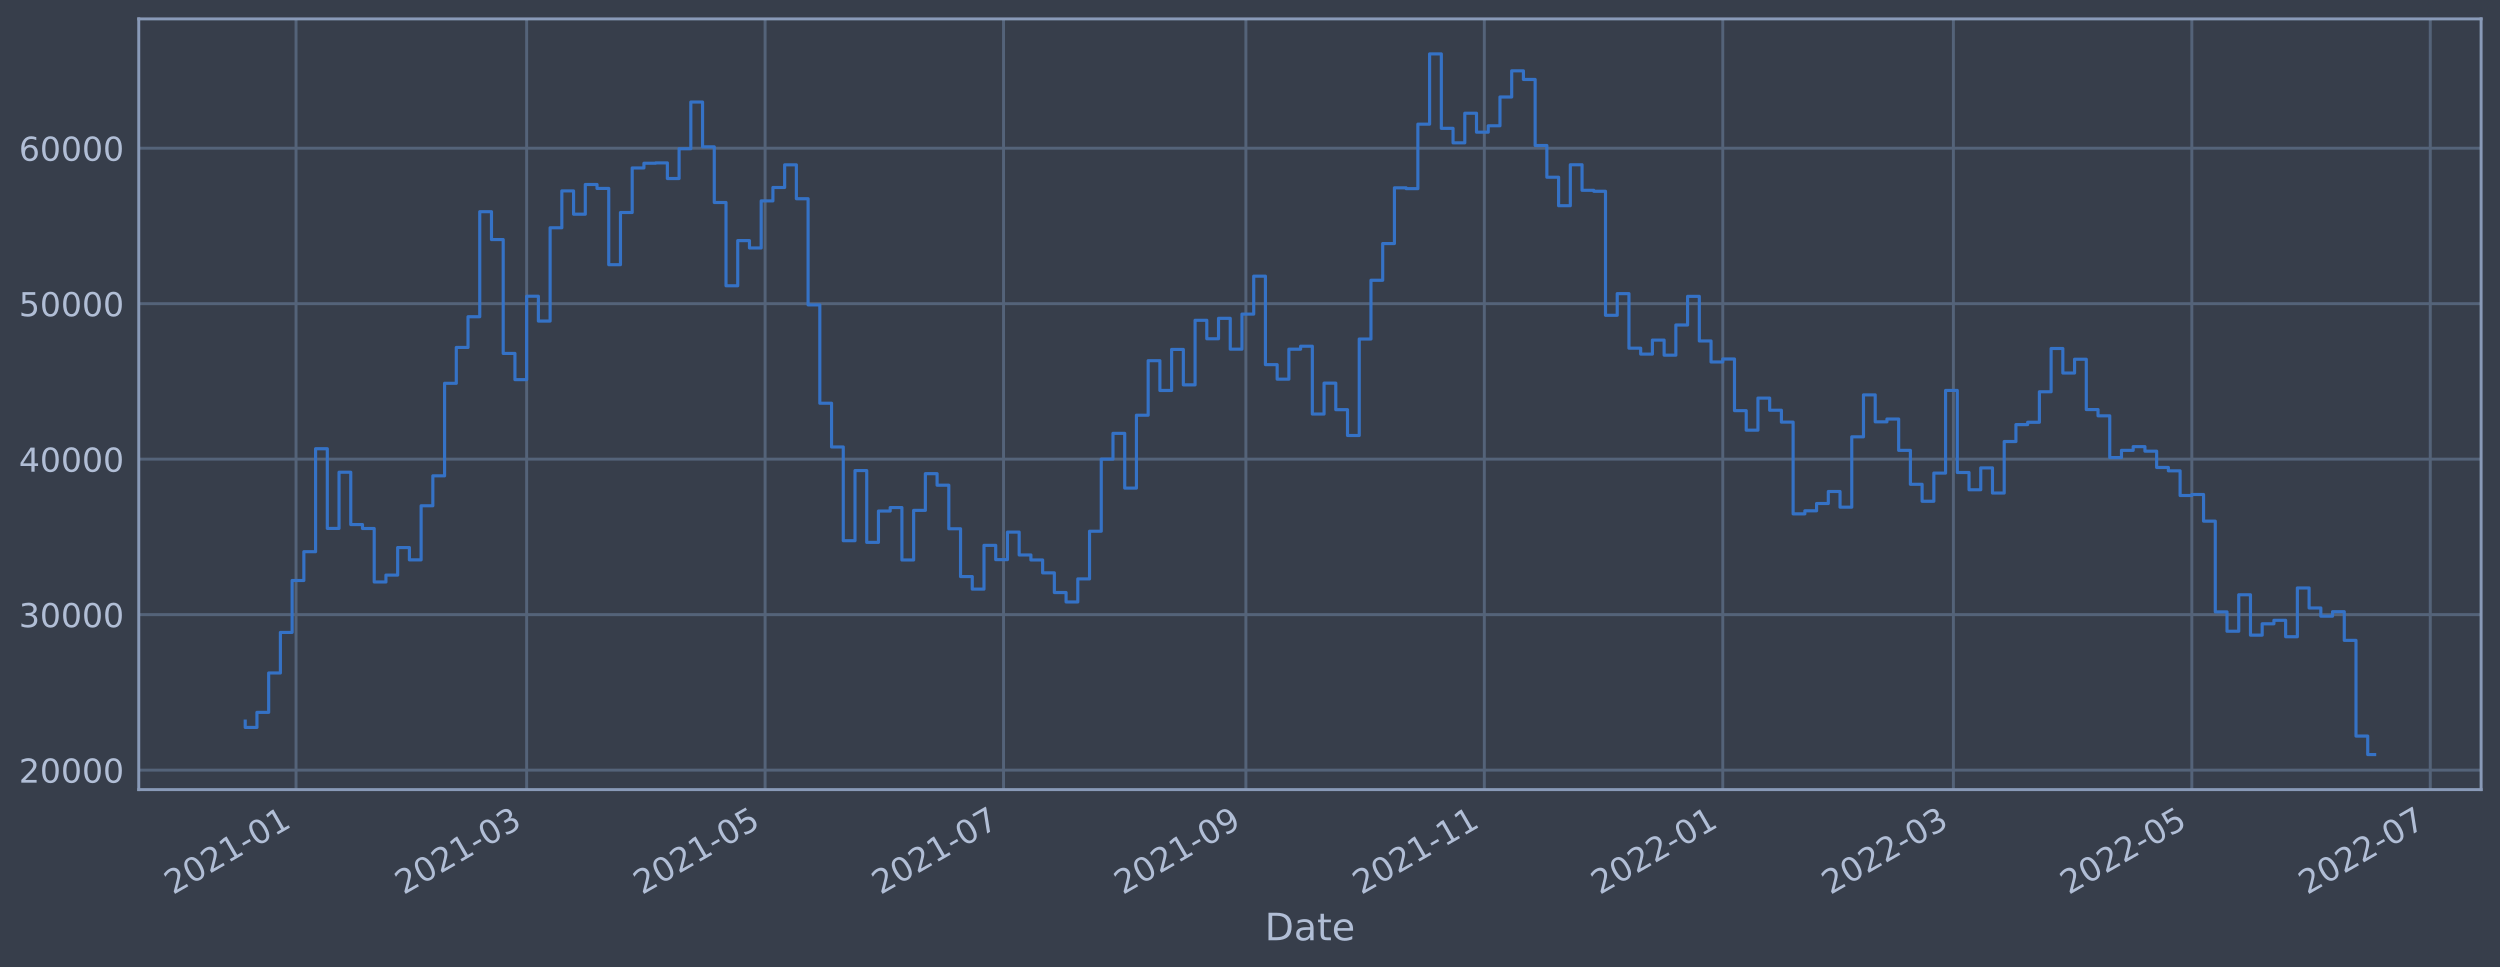
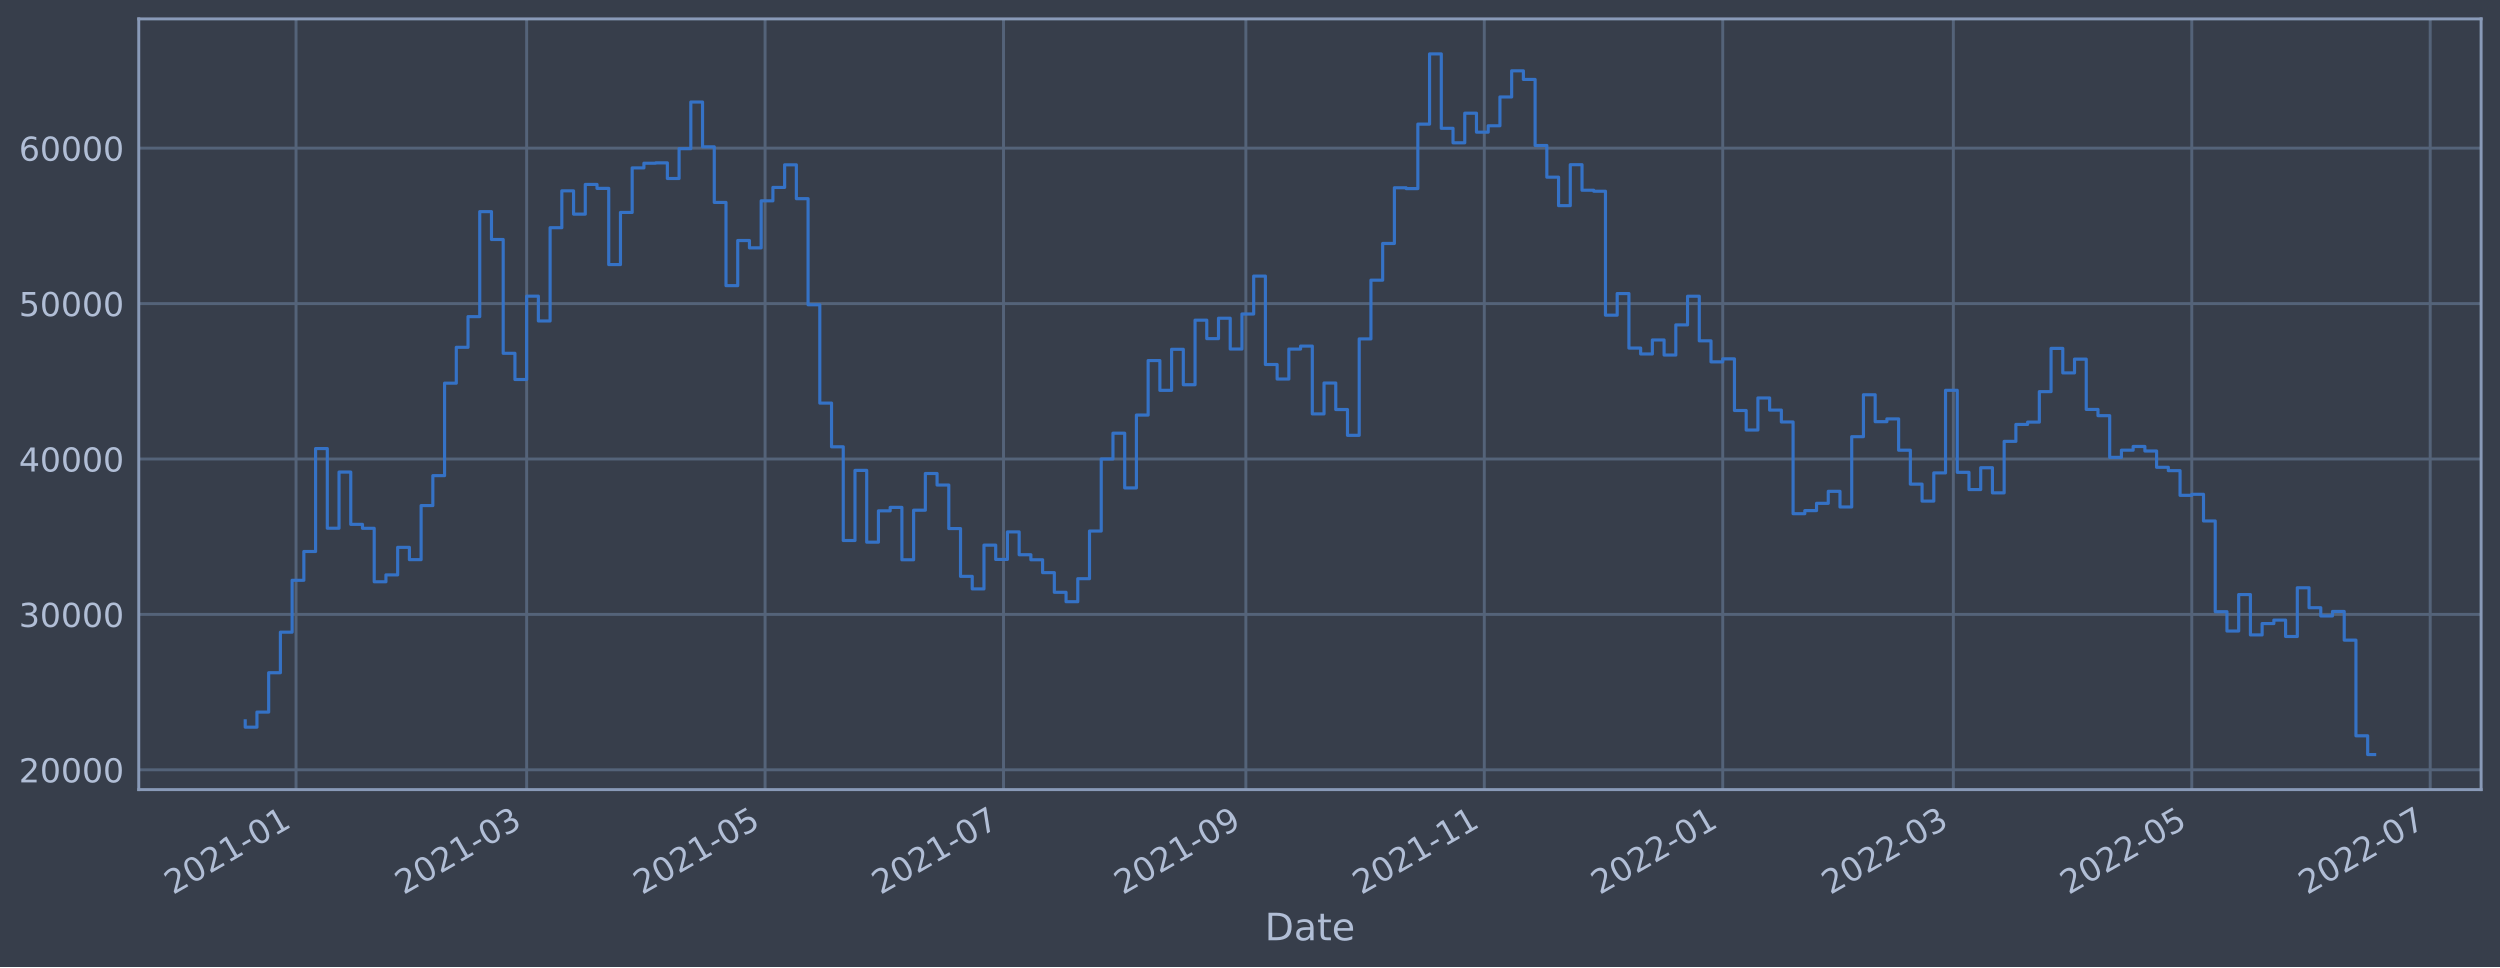
<svg xmlns="http://www.w3.org/2000/svg" xmlns:xlink="http://www.w3.org/1999/xlink" width="952.884pt" height="368.58pt" viewBox="0 0 952.884 368.58" version="1.1">
  <defs>
    <style type="text/css">*{stroke-linejoin: round; stroke-linecap: butt}</style>
  </defs>
  <g id="figure_1">
    <g id="patch_1">
      <path d="M 0 368.58  L 952.884 368.58  L 952.884 0  L 0 0  z " style="fill: #373e4b" />
    </g>
    <g id="axes_1">
      <g id="patch_2">
        <path d="M 52.884 300.96  L 945.684 300.96  L 945.684 7.2  L 52.884 7.2  z " style="fill: #373e4b" />
      </g>
      <g id="matplotlib.axis_1">
        <g id="xtick_1">
          <g id="line2d_1">
-             <path d="M 112.834 300.96  L 112.834 7.2  " clip-path="url(#p375d51ef21)" style="fill: none; stroke: #546379; stroke-width: 1.12; stroke-linecap: square" />
+             <path d="M 112.833 300.96  L 112.833 7.2  " clip-path="url(#pe9905f7306)" style="fill: none; stroke: #546379; stroke-width: 1.12; stroke-linecap: square" />
          </g>
          <g id="line2d_2" />
          <g id="text_1">
-             <g style="fill: #b1bed6" transform="translate(65.93065 341.1745)rotate(-30)scale(0.126 -0.126)">
+             <g style="fill: #b1bed6" transform="translate(65.93013 341.1745)rotate(-30)scale(0.126 -0.126)">
              <defs>
                <path id="DejaVuSans-32" d="M 1228 531  L 3431 531  L 3431 0  L 469 0  L 469 531  Q 828 903 1448 1529  Q 2069 2156 2228 2338  Q 2531 2678 2651 2914  Q 2772 3150 2772 3378  Q 2772 3750 2511 3984  Q 2250 4219 1831 4219  Q 1534 4219 1204 4116  Q 875 4013 500 3803  L 500 4441  Q 881 4594 1212 4672  Q 1544 4750 1819 4750  Q 2544 4750 2975 4387  Q 3406 4025 3406 3419  Q 3406 3131 3298 2873  Q 3191 2616 2906 2266  Q 2828 2175 2409 1742  Q 1991 1309 1228 531  z " transform="scale(0.015625)" />
                <path id="DejaVuSans-30" d="M 2034 4250  Q 1547 4250 1301 3770  Q 1056 3291 1056 2328  Q 1056 1369 1301 889  Q 1547 409 2034 409  Q 2525 409 2770 889  Q 3016 1369 3016 2328  Q 3016 3291 2770 3770  Q 2525 4250 2034 4250  z M 2034 4750  Q 2819 4750 3233 4129  Q 3647 3509 3647 2328  Q 3647 1150 3233 529  Q 2819 -91 2034 -91  Q 1250 -91 836 529  Q 422 1150 422 2328  Q 422 3509 836 4129  Q 1250 4750 2034 4750  z " transform="scale(0.015625)" />
                <path id="DejaVuSans-31" d="M 794 531  L 1825 531  L 1825 4091  L 703 3866  L 703 4441  L 1819 4666  L 2450 4666  L 2450 531  L 3481 531  L 3481 0  L 794 0  L 794 531  z " transform="scale(0.015625)" />
                <path id="DejaVuSans-2d" d="M 313 2009  L 1997 2009  L 1997 1497  L 313 1497  L 313 2009  z " transform="scale(0.015625)" />
              </defs>
              <use xlink:href="#DejaVuSans-32" />
              <use xlink:href="#DejaVuSans-30" x="63.623" />
              <use xlink:href="#DejaVuSans-32" x="127.246" />
              <use xlink:href="#DejaVuSans-31" x="190.869" />
              <use xlink:href="#DejaVuSans-2d" x="254.492" />
              <use xlink:href="#DejaVuSans-30" x="290.576" />
              <use xlink:href="#DejaVuSans-31" x="354.199" />
            </g>
          </g>
        </g>
        <g id="xtick_2">
          <g id="line2d_3">
-             <path d="M 200.736 300.96  L 200.736 7.2  " clip-path="url(#p375d51ef21)" style="fill: none; stroke: #546379; stroke-width: 1.12; stroke-linecap: square" />
+             <path d="M 200.734 300.96  L 200.734 7.2  " clip-path="url(#pe9905f7306)" style="fill: none; stroke: #546379; stroke-width: 1.12; stroke-linecap: square" />
          </g>
          <g id="line2d_4" />
          <g id="text_2">
-             <g style="fill: #b1bed6" transform="translate(153.8332 341.1745)rotate(-30)scale(0.126 -0.126)">
+             <g style="fill: #b1bed6" transform="translate(153.8303 341.1745)rotate(-30)scale(0.126 -0.126)">
              <defs>
                <path id="DejaVuSans-33" d="M 2597 2516  Q 3050 2419 3304 2112  Q 3559 1806 3559 1356  Q 3559 666 3084 287  Q 2609 -91 1734 -91  Q 1441 -91 1130 -33  Q 819 25 488 141  L 488 750  Q 750 597 1062 519  Q 1375 441 1716 441  Q 2309 441 2620 675  Q 2931 909 2931 1356  Q 2931 1769 2642 2001  Q 2353 2234 1838 2234  L 1294 2234  L 1294 2753  L 1863 2753  Q 2328 2753 2575 2939  Q 2822 3125 2822 3475  Q 2822 3834 2567 4026  Q 2313 4219 1838 4219  Q 1578 4219 1281 4162  Q 984 4106 628 3988  L 628 4550  Q 988 4650 1302 4700  Q 1616 4750 1894 4750  Q 2613 4750 3031 4423  Q 3450 4097 3450 3541  Q 3450 3153 3228 2886  Q 3006 2619 2597 2516  z " transform="scale(0.015625)" />
              </defs>
              <use xlink:href="#DejaVuSans-32" />
              <use xlink:href="#DejaVuSans-30" x="63.623" />
              <use xlink:href="#DejaVuSans-32" x="127.246" />
              <use xlink:href="#DejaVuSans-31" x="190.869" />
              <use xlink:href="#DejaVuSans-2d" x="254.492" />
              <use xlink:href="#DejaVuSans-30" x="290.576" />
              <use xlink:href="#DejaVuSans-33" x="354.199" />
            </g>
          </g>
        </g>
        <g id="xtick_3">
          <g id="line2d_5">
-             <path d="M 291.619 300.96  L 291.619 7.2  " clip-path="url(#p375d51ef21)" style="fill: none; stroke: #546379; stroke-width: 1.12; stroke-linecap: square" />
+             <path d="M 291.613 300.96  L 291.613 7.2  " clip-path="url(#pe9905f7306)" style="fill: none; stroke: #546379; stroke-width: 1.12; stroke-linecap: square" />
          </g>
          <g id="line2d_6" />
          <g id="text_3">
-             <g style="fill: #b1bed6" transform="translate(244.7154 341.1745)rotate(-30)scale(0.126 -0.126)">
+             <g style="fill: #b1bed6" transform="translate(244.7101 341.1745)rotate(-30)scale(0.126 -0.126)">
              <defs>
                <path id="DejaVuSans-35" d="M 691 4666  L 3169 4666  L 3169 4134  L 1269 4134  L 1269 2991  Q 1406 3038 1543 3061  Q 1681 3084 1819 3084  Q 2600 3084 3056 2656  Q 3513 2228 3513 1497  Q 3513 744 3044 326  Q 2575 -91 1722 -91  Q 1428 -91 1123 -41  Q 819 9 494 109  L 494 744  Q 775 591 1075 516  Q 1375 441 1709 441  Q 2250 441 2565 725  Q 2881 1009 2881 1497  Q 2881 1984 2565 2268  Q 2250 2553 1709 2553  Q 1456 2553 1204 2497  Q 953 2441 691 2322  L 691 4666  z " transform="scale(0.015625)" />
              </defs>
              <use xlink:href="#DejaVuSans-32" />
              <use xlink:href="#DejaVuSans-30" x="63.623" />
              <use xlink:href="#DejaVuSans-32" x="127.246" />
              <use xlink:href="#DejaVuSans-31" x="190.869" />
              <use xlink:href="#DejaVuSans-2d" x="254.492" />
              <use xlink:href="#DejaVuSans-30" x="290.576" />
              <use xlink:href="#DejaVuSans-35" x="354.199" />
            </g>
          </g>
        </g>
        <g id="xtick_4">
          <g id="line2d_7">
-             <path d="M 382.501 300.96  L 382.501 7.2  " clip-path="url(#p375d51ef21)" style="fill: none; stroke: #546379; stroke-width: 1.12; stroke-linecap: square" />
+             <path d="M 382.493 300.96  L 382.493 7.2  " clip-path="url(#pe9905f7306)" style="fill: none; stroke: #546379; stroke-width: 1.12; stroke-linecap: square" />
          </g>
          <g id="line2d_8" />
          <g id="text_4">
-             <g style="fill: #b1bed6" transform="translate(335.5977 341.1745)rotate(-30)scale(0.126 -0.126)">
+             <g style="fill: #b1bed6" transform="translate(335.59 341.1745)rotate(-30)scale(0.126 -0.126)">
              <defs>
                <path id="DejaVuSans-37" d="M 525 4666  L 3525 4666  L 3525 4397  L 1831 0  L 1172 0  L 2766 4134  L 525 4134  L 525 4666  z " transform="scale(0.015625)" />
              </defs>
              <use xlink:href="#DejaVuSans-32" />
              <use xlink:href="#DejaVuSans-30" x="63.623" />
              <use xlink:href="#DejaVuSans-32" x="127.246" />
              <use xlink:href="#DejaVuSans-31" x="190.869" />
              <use xlink:href="#DejaVuSans-2d" x="254.492" />
              <use xlink:href="#DejaVuSans-30" x="290.576" />
              <use xlink:href="#DejaVuSans-37" x="354.199" />
            </g>
          </g>
        </g>
        <g id="xtick_5">
          <g id="line2d_9">
-             <path d="M 474.873 300.96  L 474.873 7.2  " clip-path="url(#p375d51ef21)" style="fill: none; stroke: #546379; stroke-width: 1.12; stroke-linecap: square" />
+             <path d="M 474.863 300.96  L 474.863 7.2  " clip-path="url(#pe9905f7306)" style="fill: none; stroke: #546379; stroke-width: 1.12; stroke-linecap: square" />
          </g>
          <g id="line2d_10" />
          <g id="text_5">
-             <g style="fill: #b1bed6" transform="translate(427.9698 341.1745)rotate(-30)scale(0.126 -0.126)">
+             <g style="fill: #b1bed6" transform="translate(427.9596 341.1745)rotate(-30)scale(0.126 -0.126)">
              <defs>
                <path id="DejaVuSans-39" d="M 703 97  L 703 672  Q 941 559 1184 500  Q 1428 441 1663 441  Q 2288 441 2617 861  Q 2947 1281 2994 2138  Q 2813 1869 2534 1725  Q 2256 1581 1919 1581  Q 1219 1581 811 2004  Q 403 2428 403 3163  Q 403 3881 828 4315  Q 1253 4750 1959 4750  Q 2769 4750 3195 4129  Q 3622 3509 3622 2328  Q 3622 1225 3098 567  Q 2575 -91 1691 -91  Q 1453 -91 1209 -44  Q 966 3 703 97  z M 1959 2075  Q 2384 2075 2632 2365  Q 2881 2656 2881 3163  Q 2881 3666 2632 3958  Q 2384 4250 1959 4250  Q 1534 4250 1286 3958  Q 1038 3666 1038 3163  Q 1038 2656 1286 2365  Q 1534 2075 1959 2075  z " transform="scale(0.015625)" />
              </defs>
              <use xlink:href="#DejaVuSans-32" />
              <use xlink:href="#DejaVuSans-30" x="63.623" />
              <use xlink:href="#DejaVuSans-32" x="127.246" />
              <use xlink:href="#DejaVuSans-31" x="190.869" />
              <use xlink:href="#DejaVuSans-2d" x="254.492" />
              <use xlink:href="#DejaVuSans-30" x="290.576" />
              <use xlink:href="#DejaVuSans-39" x="354.199" />
            </g>
          </g>
        </g>
        <g id="xtick_6">
          <g id="line2d_11">
-             <path d="M 565.755 300.96  L 565.755 7.2  " clip-path="url(#p375d51ef21)" style="fill: none; stroke: #546379; stroke-width: 1.12; stroke-linecap: square" />
+             <path d="M 565.743 300.96  L 565.743 7.2  " clip-path="url(#pe9905f7306)" style="fill: none; stroke: #546379; stroke-width: 1.12; stroke-linecap: square" />
          </g>
          <g id="line2d_12" />
          <g id="text_6">
-             <g style="fill: #b1bed6" transform="translate(518.8521 341.1745)rotate(-30)scale(0.126 -0.126)">
+             <g style="fill: #b1bed6" transform="translate(518.8395 341.1745)rotate(-30)scale(0.126 -0.126)">
              <use xlink:href="#DejaVuSans-32" />
              <use xlink:href="#DejaVuSans-30" x="63.623" />
              <use xlink:href="#DejaVuSans-32" x="127.246" />
              <use xlink:href="#DejaVuSans-31" x="190.869" />
              <use xlink:href="#DejaVuSans-2d" x="254.492" />
              <use xlink:href="#DejaVuSans-31" x="290.576" />
              <use xlink:href="#DejaVuSans-31" x="354.199" />
            </g>
          </g>
        </g>
        <g id="xtick_7">
          <g id="line2d_13">
-             <path d="M 656.638 300.96  L 656.638 7.2  " clip-path="url(#p375d51ef21)" style="fill: none; stroke: #546379; stroke-width: 1.12; stroke-linecap: square" />
+             <path d="M 656.623 300.96  L 656.623 7.2  " clip-path="url(#pe9905f7306)" style="fill: none; stroke: #546379; stroke-width: 1.12; stroke-linecap: square" />
          </g>
          <g id="line2d_14" />
          <g id="text_7">
-             <g style="fill: #b1bed6" transform="translate(609.7344 341.1745)rotate(-30)scale(0.126 -0.126)">
+             <g style="fill: #b1bed6" transform="translate(609.7193 341.1745)rotate(-30)scale(0.126 -0.126)">
              <use xlink:href="#DejaVuSans-32" />
              <use xlink:href="#DejaVuSans-30" x="63.623" />
              <use xlink:href="#DejaVuSans-32" x="127.246" />
              <use xlink:href="#DejaVuSans-32" x="190.869" />
              <use xlink:href="#DejaVuSans-2d" x="254.492" />
              <use xlink:href="#DejaVuSans-30" x="290.576" />
              <use xlink:href="#DejaVuSans-31" x="354.199" />
            </g>
          </g>
        </g>
        <g id="xtick_8">
          <g id="line2d_15">
-             <path d="M 744.54 300.96  L 744.54 7.2  " clip-path="url(#p375d51ef21)" style="fill: none; stroke: #546379; stroke-width: 1.12; stroke-linecap: square" />
+             <path d="M 744.523 300.96  L 744.523 7.2  " clip-path="url(#pe9905f7306)" style="fill: none; stroke: #546379; stroke-width: 1.12; stroke-linecap: square" />
          </g>
          <g id="line2d_16" />
          <g id="text_8">
-             <g style="fill: #b1bed6" transform="translate(697.6369 341.1745)rotate(-30)scale(0.126 -0.126)">
+             <g style="fill: #b1bed6" transform="translate(697.6195 341.1745)rotate(-30)scale(0.126 -0.126)">
              <use xlink:href="#DejaVuSans-32" />
              <use xlink:href="#DejaVuSans-30" x="63.623" />
              <use xlink:href="#DejaVuSans-32" x="127.246" />
              <use xlink:href="#DejaVuSans-32" x="190.869" />
              <use xlink:href="#DejaVuSans-2d" x="254.492" />
              <use xlink:href="#DejaVuSans-30" x="290.576" />
              <use xlink:href="#DejaVuSans-33" x="354.199" />
            </g>
          </g>
        </g>
        <g id="xtick_9">
          <g id="line2d_17">
-             <path d="M 835.422 300.96  L 835.422 7.2  " clip-path="url(#p375d51ef21)" style="fill: none; stroke: #546379; stroke-width: 1.12; stroke-linecap: square" />
+             <path d="M 835.403 300.96  L 835.403 7.2  " clip-path="url(#pe9905f7306)" style="fill: none; stroke: #546379; stroke-width: 1.12; stroke-linecap: square" />
          </g>
          <g id="line2d_18" />
          <g id="text_9">
-             <g style="fill: #b1bed6" transform="translate(788.5191 341.1745)rotate(-30)scale(0.126 -0.126)">
+             <g style="fill: #b1bed6" transform="translate(788.4993 341.1745)rotate(-30)scale(0.126 -0.126)">
              <use xlink:href="#DejaVuSans-32" />
              <use xlink:href="#DejaVuSans-30" x="63.623" />
              <use xlink:href="#DejaVuSans-32" x="127.246" />
              <use xlink:href="#DejaVuSans-32" x="190.869" />
              <use xlink:href="#DejaVuSans-2d" x="254.492" />
              <use xlink:href="#DejaVuSans-30" x="290.576" />
              <use xlink:href="#DejaVuSans-35" x="354.199" />
            </g>
          </g>
        </g>
        <g id="xtick_10">
          <g id="line2d_19">
-             <path d="M 926.305 300.96  L 926.305 7.2  " clip-path="url(#p375d51ef21)" style="fill: none; stroke: #546379; stroke-width: 1.12; stroke-linecap: square" />
+             <path d="M 926.282 300.96  L 926.282 7.2  " clip-path="url(#pe9905f7306)" style="fill: none; stroke: #546379; stroke-width: 1.12; stroke-linecap: square" />
          </g>
          <g id="line2d_20" />
          <g id="text_10">
-             <g style="fill: #b1bed6" transform="translate(879.4014 341.1745)rotate(-30)scale(0.126 -0.126)">
+             <g style="fill: #b1bed6" transform="translate(879.3791 341.1745)rotate(-30)scale(0.126 -0.126)">
              <use xlink:href="#DejaVuSans-32" />
              <use xlink:href="#DejaVuSans-30" x="63.623" />
              <use xlink:href="#DejaVuSans-32" x="127.246" />
              <use xlink:href="#DejaVuSans-32" x="190.869" />
              <use xlink:href="#DejaVuSans-2d" x="254.492" />
              <use xlink:href="#DejaVuSans-30" x="290.576" />
              <use xlink:href="#DejaVuSans-37" x="354.199" />
            </g>
          </g>
        </g>
        <g id="text_11">
          <g style="fill: #b1bed6" transform="translate(482.0746 358.3856)scale(0.144 -0.144)">
            <defs>
              <path id="DejaVuSans-44" d="M 1259 4147  L 1259 519  L 2022 519  Q 2988 519 3436 956  Q 3884 1394 3884 2338  Q 3884 3275 3436 3711  Q 2988 4147 2022 4147  L 1259 4147  z M 628 4666  L 1925 4666  Q 3281 4666 3915 4102  Q 4550 3538 4550 2338  Q 4550 1131 3912 565  Q 3275 0 1925 0  L 628 0  L 628 4666  z " transform="scale(0.015625)" />
              <path id="DejaVuSans-61" d="M 2194 1759  Q 1497 1759 1228 1600  Q 959 1441 959 1056  Q 959 750 1161 570  Q 1363 391 1709 391  Q 2188 391 2477 730  Q 2766 1069 2766 1631  L 2766 1759  L 2194 1759  z M 3341 1997  L 3341 0  L 2766 0  L 2766 531  Q 2569 213 2275 61  Q 1981 -91 1556 -91  Q 1019 -91 701 211  Q 384 513 384 1019  Q 384 1609 779 1909  Q 1175 2209 1959 2209  L 2766 2209  L 2766 2266  Q 2766 2663 2505 2880  Q 2244 3097 1772 3097  Q 1472 3097 1187 3025  Q 903 2953 641 2809  L 641 3341  Q 956 3463 1253 3523  Q 1550 3584 1831 3584  Q 2591 3584 2966 3190  Q 3341 2797 3341 1997  z " transform="scale(0.015625)" />
              <path id="DejaVuSans-74" d="M 1172 4494  L 1172 3500  L 2356 3500  L 2356 3053  L 1172 3053  L 1172 1153  Q 1172 725 1289 603  Q 1406 481 1766 481  L 2356 481  L 2356 0  L 1766 0  Q 1100 0 847 248  Q 594 497 594 1153  L 594 3053  L 172 3053  L 172 3500  L 594 3500  L 594 4494  L 1172 4494  z " transform="scale(0.015625)" />
              <path id="DejaVuSans-65" d="M 3597 1894  L 3597 1613  L 953 1613  Q 991 1019 1311 708  Q 1631 397 2203 397  Q 2534 397 2845 478  Q 3156 559 3463 722  L 3463 178  Q 3153 47 2828 -22  Q 2503 -91 2169 -91  Q 1331 -91 842 396  Q 353 884 353 1716  Q 353 2575 817 3079  Q 1281 3584 2069 3584  Q 2775 3584 3186 3129  Q 3597 2675 3597 1894  z M 3022 2063  Q 3016 2534 2758 2815  Q 2500 3097 2075 3097  Q 1594 3097 1305 2825  Q 1016 2553 972 2059  L 3022 2063  z " transform="scale(0.015625)" />
            </defs>
            <use xlink:href="#DejaVuSans-44" />
            <use xlink:href="#DejaVuSans-61" x="77.002" />
            <use xlink:href="#DejaVuSans-74" x="138.281" />
            <use xlink:href="#DejaVuSans-65" x="177.49" />
          </g>
        </g>
      </g>
      <g id="matplotlib.axis_2">
        <g id="ytick_1">
          <g id="line2d_21">
-             <path d="M 52.884 293.53  L 945.684 293.53  " clip-path="url(#p375d51ef21)" style="fill: none; stroke: #546379; stroke-width: 1.12; stroke-linecap: square" />
+             <path d="M 52.884 293.42  L 945.684 293.42  " clip-path="url(#pe9905f7306)" style="fill: none; stroke: #546379; stroke-width: 1.12; stroke-linecap: square" />
          </g>
          <g id="line2d_22" />
          <g id="text_12">
-             <g style="fill: #b1bed6" transform="translate(7.2 298.3174)scale(0.126 -0.126)">
+             <g style="fill: #b1bed6" transform="translate(7.2 298.2066)scale(0.126 -0.126)">
              <use xlink:href="#DejaVuSans-32" />
              <use xlink:href="#DejaVuSans-30" x="63.623" />
              <use xlink:href="#DejaVuSans-30" x="127.246" />
              <use xlink:href="#DejaVuSans-30" x="190.869" />
              <use xlink:href="#DejaVuSans-30" x="254.492" />
            </g>
          </g>
        </g>
        <g id="ytick_2">
          <g id="line2d_23">
-             <path d="M 52.884 234.269  L 945.684 234.269  " clip-path="url(#p375d51ef21)" style="fill: none; stroke: #546379; stroke-width: 1.12; stroke-linecap: square" />
+             <path d="M 52.884 234.183  L 945.684 234.183  " clip-path="url(#pe9905f7306)" style="fill: none; stroke: #546379; stroke-width: 1.12; stroke-linecap: square" />
          </g>
          <g id="line2d_24" />
          <g id="text_13">
-             <g style="fill: #b1bed6" transform="translate(7.2 239.0564)scale(0.126 -0.126)">
+             <g style="fill: #b1bed6" transform="translate(7.2 238.9696)scale(0.126 -0.126)">
              <use xlink:href="#DejaVuSans-33" />
              <use xlink:href="#DejaVuSans-30" x="63.623" />
              <use xlink:href="#DejaVuSans-30" x="127.246" />
              <use xlink:href="#DejaVuSans-30" x="190.869" />
              <use xlink:href="#DejaVuSans-30" x="254.492" />
            </g>
          </g>
        </g>
        <g id="ytick_3">
          <g id="line2d_25">
-             <path d="M 52.884 175.008  L 945.684 175.008  " clip-path="url(#p375d51ef21)" style="fill: none; stroke: #546379; stroke-width: 1.12; stroke-linecap: square" />
+             <path d="M 52.884 174.946  L 945.684 174.946  " clip-path="url(#pe9905f7306)" style="fill: none; stroke: #546379; stroke-width: 1.12; stroke-linecap: square" />
          </g>
          <g id="line2d_26" />
          <g id="text_14">
-             <g style="fill: #b1bed6" transform="translate(7.2 179.7953)scale(0.126 -0.126)">
+             <g style="fill: #b1bed6" transform="translate(7.2 179.7326)scale(0.126 -0.126)">
              <defs>
                <path id="DejaVuSans-34" d="M 2419 4116  L 825 1625  L 2419 1625  L 2419 4116  z M 2253 4666  L 3047 4666  L 3047 1625  L 3713 1625  L 3713 1100  L 3047 1100  L 3047 0  L 2419 0  L 2419 1100  L 313 1100  L 313 1709  L 2253 4666  z " transform="scale(0.015625)" />
              </defs>
              <use xlink:href="#DejaVuSans-34" />
              <use xlink:href="#DejaVuSans-30" x="63.623" />
              <use xlink:href="#DejaVuSans-30" x="127.246" />
              <use xlink:href="#DejaVuSans-30" x="190.869" />
              <use xlink:href="#DejaVuSans-30" x="254.492" />
            </g>
          </g>
        </g>
        <g id="ytick_4">
          <g id="line2d_27">
-             <path d="M 52.884 115.747  L 945.684 115.747  " clip-path="url(#p375d51ef21)" style="fill: none; stroke: #546379; stroke-width: 1.12; stroke-linecap: square" />
+             <path d="M 52.884 115.709  L 945.684 115.709  " clip-path="url(#pe9905f7306)" style="fill: none; stroke: #546379; stroke-width: 1.12; stroke-linecap: square" />
          </g>
          <g id="line2d_28" />
          <g id="text_15">
-             <g style="fill: #b1bed6" transform="translate(7.2 120.5342)scale(0.126 -0.126)">
+             <g style="fill: #b1bed6" transform="translate(7.2 120.4955)scale(0.126 -0.126)">
              <use xlink:href="#DejaVuSans-35" />
              <use xlink:href="#DejaVuSans-30" x="63.623" />
              <use xlink:href="#DejaVuSans-30" x="127.246" />
              <use xlink:href="#DejaVuSans-30" x="190.869" />
              <use xlink:href="#DejaVuSans-30" x="254.492" />
            </g>
          </g>
        </g>
        <g id="ytick_5">
          <g id="line2d_29">
-             <path d="M 52.884 56.486  L 945.684 56.486  " clip-path="url(#p375d51ef21)" style="fill: none; stroke: #546379; stroke-width: 1.12; stroke-linecap: square" />
+             <path d="M 52.884 56.471  L 945.684 56.471  " clip-path="url(#pe9905f7306)" style="fill: none; stroke: #546379; stroke-width: 1.12; stroke-linecap: square" />
          </g>
          <g id="line2d_30" />
          <g id="text_16">
-             <g style="fill: #b1bed6" transform="translate(7.2 61.27306)scale(0.126 -0.126)">
+             <g style="fill: #b1bed6" transform="translate(7.2 61.25848)scale(0.126 -0.126)">
              <defs>
                <path id="DejaVuSans-36" d="M 2113 2584  Q 1688 2584 1439 2293  Q 1191 2003 1191 1497  Q 1191 994 1439 701  Q 1688 409 2113 409  Q 2538 409 2786 701  Q 3034 994 3034 1497  Q 3034 2003 2786 2293  Q 2538 2584 2113 2584  z M 3366 4563  L 3366 3988  Q 3128 4100 2886 4159  Q 2644 4219 2406 4219  Q 1781 4219 1451 3797  Q 1122 3375 1075 2522  Q 1259 2794 1537 2939  Q 1816 3084 2150 3084  Q 2853 3084 3261 2657  Q 3669 2231 3669 1497  Q 3669 778 3244 343  Q 2819 -91 2113 -91  Q 1303 -91 875 529  Q 447 1150 447 2328  Q 447 3434 972 4092  Q 1497 4750 2381 4750  Q 2619 4750 2861 4703  Q 3103 4656 3366 4563  z " transform="scale(0.015625)" />
              </defs>
              <use xlink:href="#DejaVuSans-36" />
              <use xlink:href="#DejaVuSans-30" x="63.623" />
              <use xlink:href="#DejaVuSans-30" x="127.246" />
              <use xlink:href="#DejaVuSans-30" x="190.869" />
              <use xlink:href="#DejaVuSans-30" x="254.492" />
            </g>
          </g>
        </g>
      </g>
      <g id="line2d_31">
-         <path d="M 93.466 274.859  L 93.466 277.26  L 97.935 277.26  L 97.935 271.512  L 102.405 271.512  L 102.405 256.513  L 106.874 256.513  L 106.874 241.045  L 111.344 241.045  L 111.344 221.259  L 115.814 221.259  L 115.814 210.288  L 120.283 210.288  L 120.283 171.036  L 124.753 171.036  L 124.753 201.409  L 129.223 201.409  L 129.223 179.995  L 133.692 179.995  L 133.692 199.939  L 138.162 199.939  L 138.162 201.445  L 142.631 201.445  L 142.631 221.826  L 147.101 221.826  L 147.101 219.206  L 151.571 219.206  L 151.571 208.703  L 156.04 208.703  L 156.04 213.392  L 160.51 213.392  L 160.51 192.774  L 164.979 192.774  L 164.979 181.36  L 169.449 181.36  L 169.449 146.1  L 173.919 146.1  L 173.919 132.428  L 178.388 132.428  L 178.388 120.724  L 182.858 120.724  L 182.858 80.685  L 187.328 80.685  L 187.328 91.311  L 191.797 91.311  L 191.797 134.708  L 196.267 134.708  L 196.267 144.703  L 200.736 144.703  L 200.736 112.916  L 205.206 112.916  L 205.206 122.375  L 209.676 122.375  L 209.676 86.819  L 214.145 86.819  L 214.145 72.763  L 218.615 72.763  L 218.615 81.644  L 223.085 81.644  L 223.085 70.318  L 227.554 70.318  L 227.554 71.828  L 232.024 71.828  L 232.024 100.883  L 236.493 100.883  L 236.493 80.997  L 240.963 80.997  L 240.963 64.011  L 245.433 64.011  L 245.433 62.227  L 249.902 62.227  L 249.902 62.092  L 254.372 62.092  L 254.372 68.05  L 258.841 68.05  L 258.841 56.694  L 263.311 56.694  L 263.311 38.891  L 267.781 38.891  L 267.781 55.97  L 272.25 55.97  L 272.25 77.181  L 276.72 77.181  L 276.72 108.914  L 281.19 108.914  L 281.19 91.707  L 285.659 91.707  L 285.659 94.507  L 290.129 94.507  L 290.129 76.573  L 294.598 76.573  L 294.598 71.46  L 299.068 71.46  L 299.068 62.834  L 303.538 62.834  L 303.538 75.746  L 308.007 75.746  L 308.007 116.206  L 312.477 116.206  L 312.477 153.697  L 316.947 153.697  L 316.947 170.36  L 321.416 170.36  L 321.416 206.093  L 325.886 206.093  L 325.886 179.358  L 330.355 179.358  L 330.355 206.727  L 334.825 206.727  L 334.825 194.786  L 339.295 194.786  L 339.295 193.465  L 343.764 193.465  L 343.764 213.44  L 348.234 213.44  L 348.234 194.537  L 352.704 194.537  L 352.704 180.538  L 357.173 180.538  L 357.173 184.935  L 361.643 184.935  L 361.643 201.532  L 366.112 201.532  L 366.112 219.765  L 370.582 219.765  L 370.582 224.547  L 375.052 224.547  L 375.052 207.859  L 379.521 207.859  L 379.521 213.309  L 383.991 213.309  L 383.991 202.806  L 388.46 202.806  L 388.46 211.519  L 392.93 211.519  L 392.93 213.436  L 397.4 213.436  L 397.4 218.348  L 401.869 218.348  L 401.869 225.847  L 406.339 225.847  L 406.339 229.434  L 410.809 229.434  L 410.809 220.652  L 415.278 220.652  L 415.278 202.475  L 419.748 202.475  L 419.748 174.993  L 424.217 174.993  L 424.217 165.176  L 428.687 165.176  L 428.687 186.043  L 433.157 186.043  L 433.157 158.261  L 437.626 158.261  L 437.626 137.475  L 442.096 137.475  L 442.096 148.828  L 446.566 148.828  L 446.566 133.191  L 451.035 133.191  L 451.035 146.694  L 455.505 146.694  L 455.505 122.076  L 459.974 122.076  L 459.974 129.113  L 464.444 129.113  L 464.444 121.336  L 468.914 121.336  L 468.914 133.082  L 473.383 133.082  L 473.383 119.724  L 477.853 119.724  L 477.853 105.263  L 482.322 105.263  L 482.322 138.987  L 486.792 138.987  L 486.792 144.52  L 491.262 144.52  L 491.262 133.098  L 495.731 133.098  L 495.731 131.963  L 500.201 131.963  L 500.201 157.813  L 504.671 157.813  L 504.671 146.036  L 509.14 146.036  L 509.14 156.148  L 513.61 156.148  L 513.61 165.986  L 518.079 165.986  L 518.079 129.217  L 522.549 129.217  L 522.549 106.823  L 527.019 106.823  L 527.019 92.829  L 531.488 92.829  L 531.488 71.586  L 535.958 71.586  L 535.958 71.907  L 540.428 71.907  L 540.428 47.323  L 544.897 47.323  L 544.897 20.553  L 549.367 20.553  L 549.367 48.917  L 553.836 48.917  L 553.836 54.441  L 558.306 54.441  L 558.306 43.157  L 562.776 43.157  L 562.776 50.385  L 567.245 50.385  L 567.245 47.942  L 571.715 47.942  L 571.715 36.97  L 576.184 36.97  L 576.184 26.993  L 580.654 26.993  L 580.654 30.287  L 585.124 30.287  L 585.124 55.465  L 589.593 55.465  L 589.593 67.55  L 594.063 67.55  L 594.063 78.404  L 598.533 78.404  L 598.533 62.795  L 603.002 62.795  L 603.002 72.532  L 607.472 72.532  L 607.472 72.903  L 611.941 72.903  L 611.941 120.169  L 616.411 120.169  L 616.411 111.922  L 620.881 111.922  L 620.881 132.711  L 625.35 132.711  L 625.35 134.965  L 629.82 134.965  L 629.82 129.624  L 634.29 129.624  L 634.29 135.367  L 638.759 135.367  L 638.759 123.876  L 643.229 123.876  L 643.229 112.957  L 647.698 112.957  L 647.698 129.962  L 652.168 129.962  L 652.168 137.973  L 656.638 137.973  L 656.638 136.832  L 661.107 136.832  L 661.107 156.515  L 665.577 156.515  L 665.577 163.959  L 670.046 163.959  L 670.046 151.742  L 674.516 151.742  L 674.516 156.362  L 678.986 156.362  L 678.986 160.895  L 683.455 160.895  L 683.455 195.863  L 687.925 195.863  L 687.925 194.69  L 692.395 194.69  L 692.395 191.916  L 696.864 191.916  L 696.864 187.343  L 701.334 187.343  L 701.334 193.304  L 705.803 193.304  L 705.803 166.502  L 710.273 166.502  L 710.273 150.514  L 714.743 150.514  L 714.743 160.778  L 719.212 160.778  L 719.212 159.713  L 723.682 159.713  L 723.682 171.656  L 728.152 171.656  L 728.152 184.595  L 732.621 184.595  L 732.621 191.059  L 737.091 191.059  L 737.091 180.319  L 741.56 180.319  L 741.56 148.822  L 746.03 148.822  L 746.03 180.097  L 750.5 180.097  L 750.5 186.668  L 754.969 186.668  L 754.969 178.339  L 759.439 178.339  L 759.439 187.925  L 763.909 187.925  L 763.909 168.293  L 768.378 168.293  L 768.378 161.839  L 772.848 161.839  L 772.848 160.948  L 777.317 160.948  L 777.317 149.323  L 781.787 149.323  L 781.787 132.838  L 786.257 132.838  L 786.257 142.182  L 790.726 142.182  L 790.726 136.93  L 795.196 136.93  L 795.196 156.103  L 799.665 156.103  L 799.665 158.488  L 804.135 158.488  L 804.135 174.403  L 808.605 174.403  L 808.605 171.653  L 813.074 171.653  L 813.074 170.233  L 817.544 170.233  L 817.544 171.962  L 822.014 171.962  L 822.014 178.175  L 826.483 178.175  L 826.483 179.457  L 830.953 179.457  L 830.953 188.868  L 835.422 188.868  L 835.422 188.477  L 839.892 188.477  L 839.892 198.635  L 844.362 198.635  L 844.362 233.228  L 848.831 233.228  L 848.831 240.604  L 853.301 240.604  L 853.301 226.699  L 857.771 226.699  L 857.771 242.086  L 862.24 242.086  L 862.24 237.766  L 866.71 237.766  L 866.71 236.435  L 871.179 236.435  L 871.179 242.691  L 875.649 242.691  L 875.649 224.103  L 880.119 224.103  L 880.119 231.722  L 884.588 231.722  L 884.588 234.854  L 889.058 234.854  L 889.058 233.148  L 893.527 233.148  L 893.527 244.08  L 897.997 244.08  L 897.997 280.556  L 902.467 280.556  L 902.467 287.607  L 905.102 287.607  L 905.102 287.607  " clip-path="url(#p375d51ef21)" style="fill: none; stroke: #3572c6; stroke-width: 1.2; stroke-linecap: square" />
+         <path d="M 93.466 274.755  L 93.466 277.156  L 97.935 277.156  L 97.935 271.41  L 102.405 271.41  L 102.405 256.417  L 106.874 256.417  L 106.874 240.956  L 111.344 240.956  L 111.344 221.177  L 115.813 221.177  L 115.813 210.211  L 120.283 210.211  L 120.283 170.975  L 124.752 170.975  L 124.752 201.336  L 129.222 201.336  L 129.222 179.931  L 133.691 179.931  L 133.691 199.867  L 138.161 199.867  L 138.161 201.371  L 142.63 201.371  L 142.63 221.744  L 147.1 221.744  L 147.1 219.126  L 151.569 219.126  L 151.569 208.626  L 156.039 208.626  L 156.039 213.314  L 160.508 213.314  L 160.508 192.704  L 164.978 192.704  L 164.978 181.295  L 169.447 181.295  L 169.447 146.049  L 173.917 146.049  L 173.917 132.383  L 178.386 132.383  L 178.386 120.684  L 182.856 120.684  L 182.856 80.661  L 187.325 80.661  L 187.325 91.283  L 191.795 91.283  L 191.795 134.662  L 196.264 134.662  L 196.264 144.652  L 200.734 144.652  L 200.734 112.879  L 205.203 112.879  L 205.203 122.334  L 209.673 122.334  L 209.673 86.792  L 214.142 86.792  L 214.142 72.742  L 218.612 72.742  L 218.612 81.619  L 223.081 81.619  L 223.081 70.298  L 227.551 70.298  L 227.551 71.807  L 232.02 71.807  L 232.02 100.85  L 236.49 100.85  L 236.49 80.972  L 240.959 80.972  L 240.959 63.994  L 245.429 63.994  L 245.429 62.21  L 249.898 62.21  L 249.898 62.075  L 254.368 62.075  L 254.368 68.031  L 258.837 68.031  L 258.837 56.68  L 263.307 56.68  L 263.307 38.883  L 267.776 38.883  L 267.776 55.956  L 272.246 55.956  L 272.246 77.158  L 276.715 77.158  L 276.715 108.878  L 281.185 108.878  L 281.185 91.678  L 285.654 91.678  L 285.654 94.477  L 290.124 94.477  L 290.124 76.55  L 294.593 76.55  L 294.593 71.439  L 299.063 71.439  L 299.063 62.817  L 303.532 62.817  L 303.532 75.724  L 308.002 75.724  L 308.002 116.167  L 312.471 116.167  L 312.471 153.642  L 316.941 153.642  L 316.941 170.299  L 321.41 170.299  L 321.41 206.018  L 325.88 206.018  L 325.88 179.293  L 330.349 179.293  L 330.349 206.651  L 334.819 206.651  L 334.819 194.715  L 339.288 194.715  L 339.288 193.395  L 343.758 193.395  L 343.758 213.362  L 348.227 213.362  L 348.227 194.467  L 352.697 194.467  L 352.697 180.473  L 357.166 180.473  L 357.166 184.869  L 361.636 184.869  L 361.636 201.459  L 366.105 201.459  L 366.105 219.684  L 370.575 219.684  L 370.575 224.464  L 375.044 224.464  L 375.044 207.783  L 379.514 207.783  L 379.514 213.231  L 383.983 213.231  L 383.983 202.732  L 388.453 202.732  L 388.453 211.441  L 392.922 211.441  L 392.922 213.357  L 397.392 213.357  L 397.392 218.268  L 401.861 218.268  L 401.861 225.764  L 406.331 225.764  L 406.331 229.349  L 410.8 229.349  L 410.8 220.571  L 415.27 220.571  L 415.27 202.401  L 419.739 202.401  L 419.739 174.931  L 424.209 174.931  L 424.209 165.118  L 428.678 165.118  L 428.678 185.975  L 433.148 185.975  L 433.148 158.205  L 437.617 158.205  L 437.617 137.428  L 442.087 137.428  L 442.087 148.776  L 446.556 148.776  L 446.556 133.145  L 451.026 133.145  L 451.026 146.643  L 455.495 146.643  L 455.495 122.035  L 459.965 122.035  L 459.965 129.069  L 464.434 129.069  L 464.434 121.295  L 468.904 121.295  L 468.904 133.037  L 473.373 133.037  L 473.373 119.683  L 477.843 119.683  L 477.843 105.229  L 482.312 105.229  L 482.312 138.939  L 486.782 138.939  L 486.782 144.469  L 491.251 144.469  L 491.251 133.052  L 495.721 133.052  L 495.721 131.918  L 500.19 131.918  L 500.19 157.758  L 504.66 157.758  L 504.66 145.985  L 509.129 145.985  L 509.129 156.093  L 513.599 156.093  L 513.599 165.927  L 518.068 165.927  L 518.068 129.172  L 522.538 129.172  L 522.538 106.788  L 527.007 106.788  L 527.007 92.8  L 531.477 92.8  L 531.477 71.565  L 535.946 71.565  L 535.946 71.886  L 540.416 71.886  L 540.416 47.312  L 544.885 47.312  L 544.885 20.553  L 549.355 20.553  L 549.355 48.905  L 553.824 48.905  L 553.824 54.427  L 558.294 54.427  L 558.294 43.148  L 562.763 43.148  L 562.763 50.373  L 567.233 50.373  L 567.233 47.93  L 571.702 47.93  L 571.702 36.963  L 576.172 36.963  L 576.172 26.991  L 580.641 26.991  L 580.641 30.283  L 585.111 30.283  L 585.111 55.451  L 589.58 55.451  L 589.58 67.531  L 594.05 67.531  L 594.05 78.38  L 598.519 78.38  L 598.519 62.778  L 602.989 62.778  L 602.989 72.511  L 607.458 72.511  L 607.458 72.882  L 611.928 72.882  L 611.928 120.128  L 616.397 120.128  L 616.397 111.885  L 620.867 111.885  L 620.867 132.665  L 625.336 132.665  L 625.336 134.919  L 629.806 134.919  L 629.806 129.58  L 634.275 129.58  L 634.275 135.32  L 638.745 135.32  L 638.745 123.834  L 643.214 123.834  L 643.214 112.919  L 647.684 112.919  L 647.684 129.918  L 652.153 129.918  L 652.153 137.925  L 656.623 137.925  L 656.623 136.785  L 661.092 136.785  L 661.092 156.46  L 665.562 156.46  L 665.562 163.901  L 670.031 163.901  L 670.031 151.689  L 674.501 151.689  L 674.501 156.306  L 678.97 156.306  L 678.97 160.838  L 683.44 160.838  L 683.44 195.792  L 687.909 195.792  L 687.909 194.619  L 692.379 194.619  L 692.379 191.847  L 696.848 191.847  L 696.848 187.275  L 701.318 187.275  L 701.318 193.234  L 705.787 193.234  L 705.787 166.442  L 710.257 166.442  L 710.257 150.461  L 714.726 150.461  L 714.726 160.721  L 719.196 160.721  L 719.196 159.657  L 723.665 159.657  L 723.665 171.595  L 728.135 171.595  L 728.135 184.528  L 732.604 184.528  L 732.604 190.99  L 737.074 190.99  L 737.074 180.254  L 741.543 180.254  L 741.543 148.77  L 746.013 148.77  L 746.013 180.033  L 750.482 180.033  L 750.482 186.6  L 754.952 186.6  L 754.952 178.275  L 759.421 178.275  L 759.421 187.857  L 763.891 187.857  L 763.891 168.234  L 768.36 168.234  L 768.36 161.781  L 772.83 161.781  L 772.83 160.891  L 777.299 160.891  L 777.299 149.27  L 781.769 149.27  L 781.769 132.793  L 786.238 132.793  L 786.238 142.133  L 790.708 142.133  L 790.708 136.883  L 795.177 136.883  L 795.177 156.048  L 799.647 156.048  L 799.647 158.432  L 804.116 158.432  L 804.116 174.34  L 808.586 174.34  L 808.586 171.592  L 813.055 171.592  L 813.055 170.173  L 817.525 170.173  L 817.525 171.901  L 821.994 171.901  L 821.994 178.111  L 826.464 178.111  L 826.464 179.393  L 830.933 179.393  L 830.933 188.8  L 835.403 188.8  L 835.403 188.409  L 839.872 188.409  L 839.872 198.563  L 844.342 198.563  L 844.342 233.142  L 848.811 233.142  L 848.811 240.514  L 853.281 240.514  L 853.281 226.615  L 857.75 226.615  L 857.75 241.996  L 862.22 241.996  L 862.22 237.678  L 866.689 237.678  L 866.689 236.347  L 871.159 236.347  L 871.159 242.601  L 875.628 242.601  L 875.628 224.02  L 880.098 224.02  L 880.098 231.636  L 884.567 231.636  L 884.567 234.767  L 889.037 234.767  L 889.037 233.062  L 893.506 233.062  L 893.506 243.989  L 897.976 243.989  L 897.976 280.451  L 902.445 280.451  L 902.445 287.607  L 905.102 287.607  L 905.102 287.607  " clip-path="url(#pe9905f7306)" style="fill: none; stroke: #3572c6; stroke-width: 1.2; stroke-linecap: square" />
      </g>
      <g id="patch_3">
        <path d="M 52.884 300.96  L 52.884 7.2  " style="fill: none; stroke: #899ab8; stroke-width: 1.12; stroke-linejoin: miter; stroke-linecap: square" />
      </g>
      <g id="patch_4">
        <path d="M 945.684 300.96  L 945.684 7.2  " style="fill: none; stroke: #899ab8; stroke-width: 1.12; stroke-linejoin: miter; stroke-linecap: square" />
      </g>
      <g id="patch_5">
        <path d="M 52.884 300.96  L 945.684 300.96  " style="fill: none; stroke: #899ab8; stroke-width: 1.12; stroke-linejoin: miter; stroke-linecap: square" />
      </g>
      <g id="patch_6">
        <path d="M 52.884 7.2  L 945.684 7.2  " style="fill: none; stroke: #899ab8; stroke-width: 1.12; stroke-linejoin: miter; stroke-linecap: square" />
      </g>
    </g>
  </g>
  <defs>
-     <clipPath id="p375d51ef21">
+     <clipPath id="pe9905f7306">
      <rect x="52.884" y="7.2" width="892.8" height="293.76" />
    </clipPath>
  </defs>
</svg>
